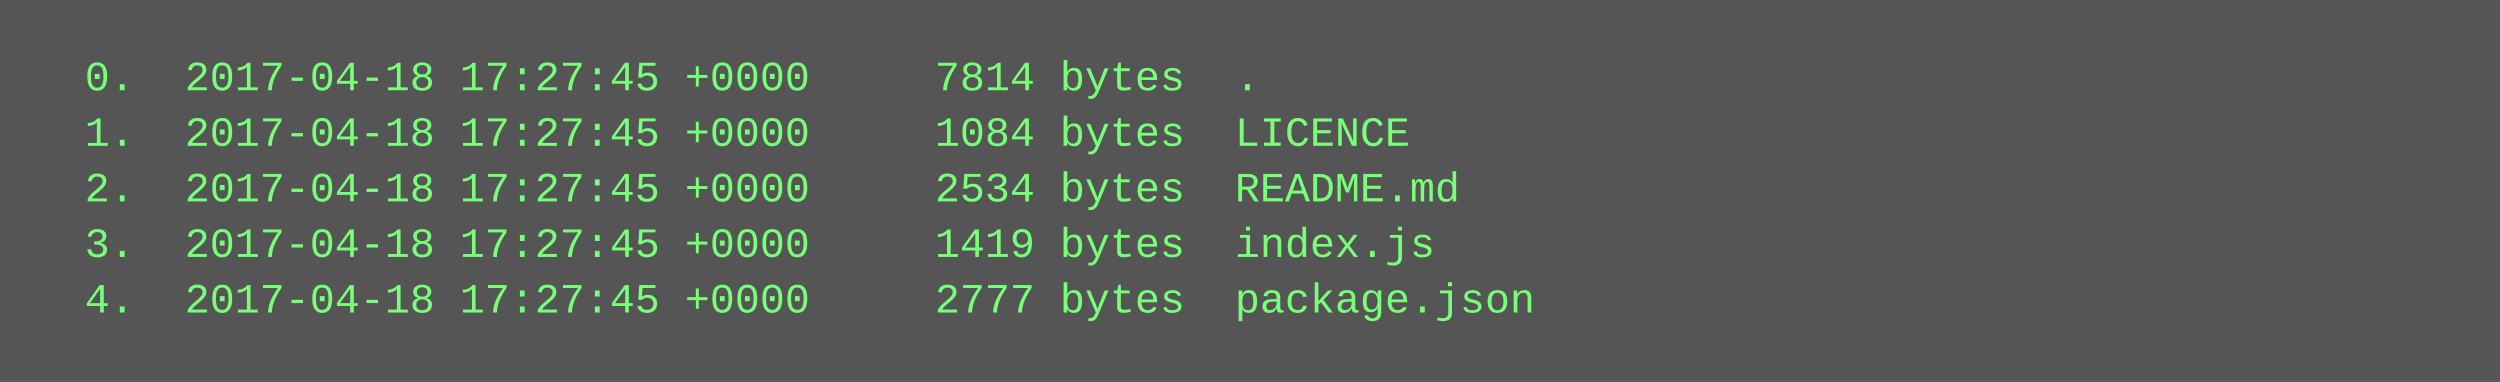
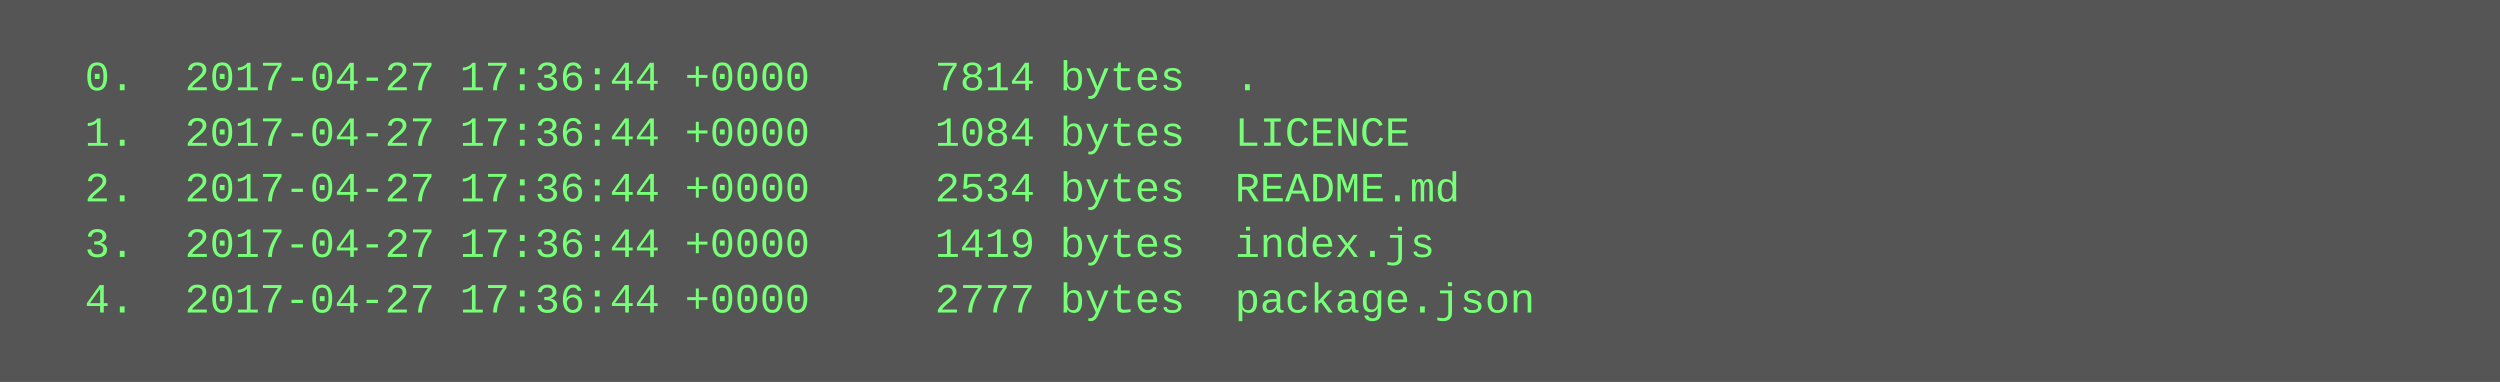
<svg xmlns="http://www.w3.org/2000/svg" height="110" width="720">
  <rect height="110" fill="#555" width="720" />
  <text fill="#7f7" font-family="Courier New" font-size="12" xml:space="preserve">
-     <tspan x="10" y="26">  0.  2017-04-18 17:27:45 +0000     7814 bytes  .</tspan>
-     <tspan x="10" y="42">  1.  2017-04-18 17:27:45 +0000     1084 bytes  LICENCE</tspan>
-     <tspan x="10" y="58">  2.  2017-04-18 17:27:45 +0000     2534 bytes  README.md</tspan>
-     <tspan x="10" y="74">  3.  2017-04-18 17:27:45 +0000     1419 bytes  index.js</tspan>
-     <tspan x="10" y="90">  4.  2017-04-18 17:27:45 +0000     2777 bytes  package.json</tspan>
+     <tspan x="10" y="26">  0.  2017-04-27 17:36:44 +0000     7814 bytes  .</tspan>
+     <tspan x="10" y="42">  1.  2017-04-27 17:36:44 +0000     1084 bytes  LICENCE</tspan>
+     <tspan x="10" y="58">  2.  2017-04-27 17:36:44 +0000     2534 bytes  README.md</tspan>
+     <tspan x="10" y="74">  3.  2017-04-27 17:36:44 +0000     1419 bytes  index.js</tspan>
+     <tspan x="10" y="90">  4.  2017-04-27 17:36:44 +0000     2777 bytes  package.json</tspan>
  </text>
</svg>
